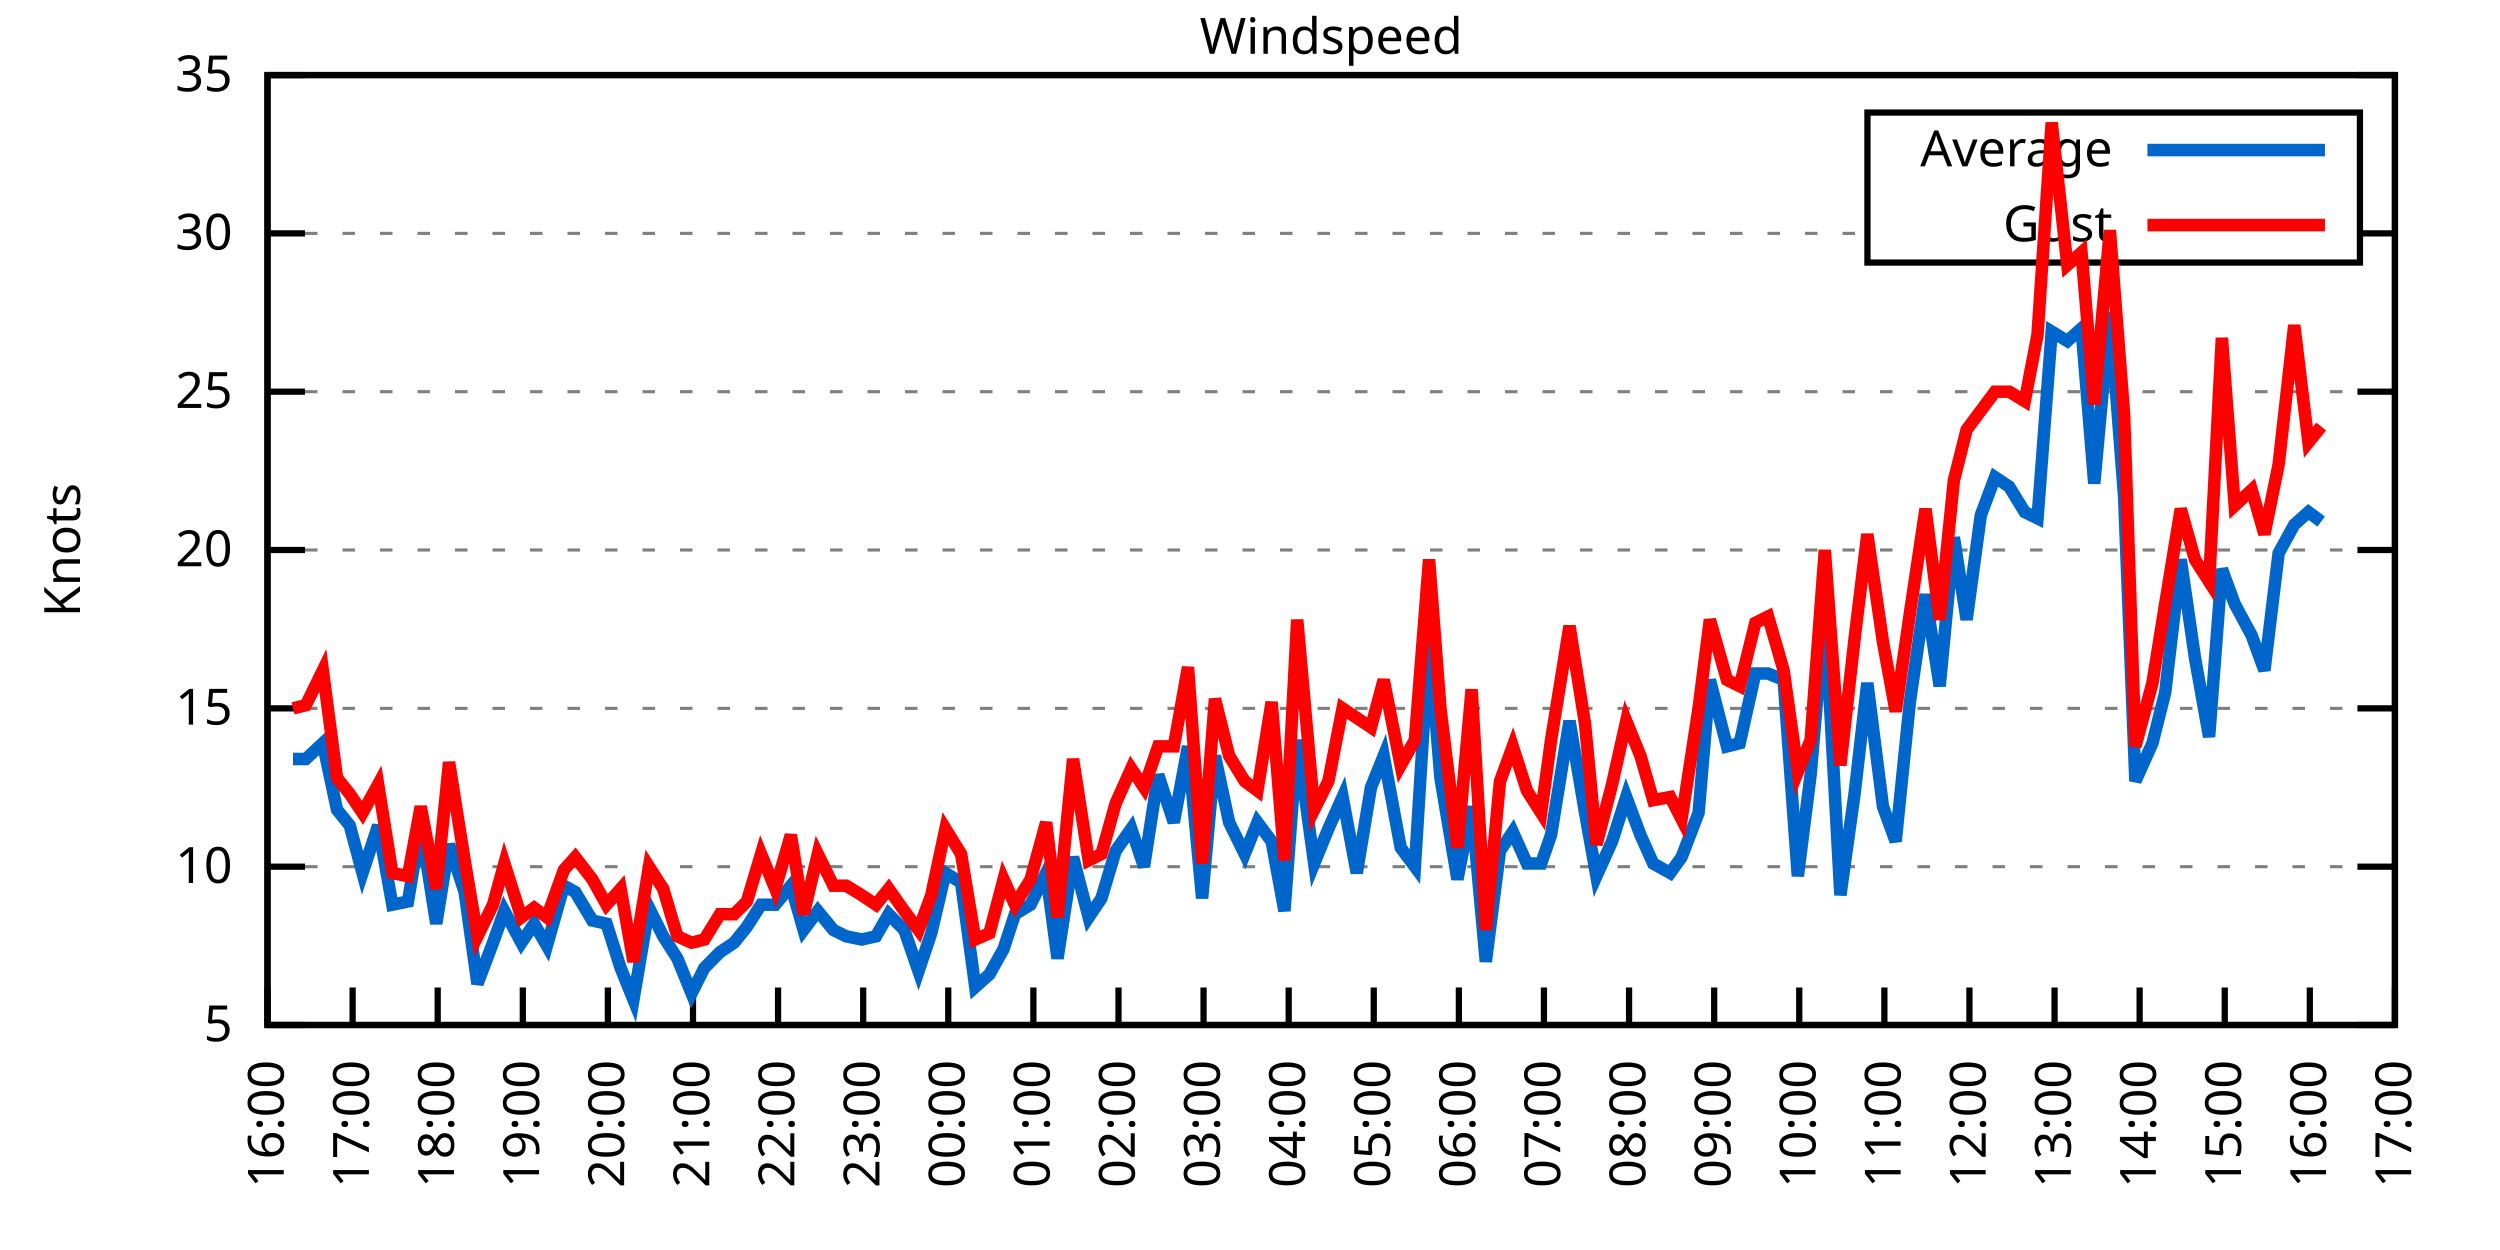
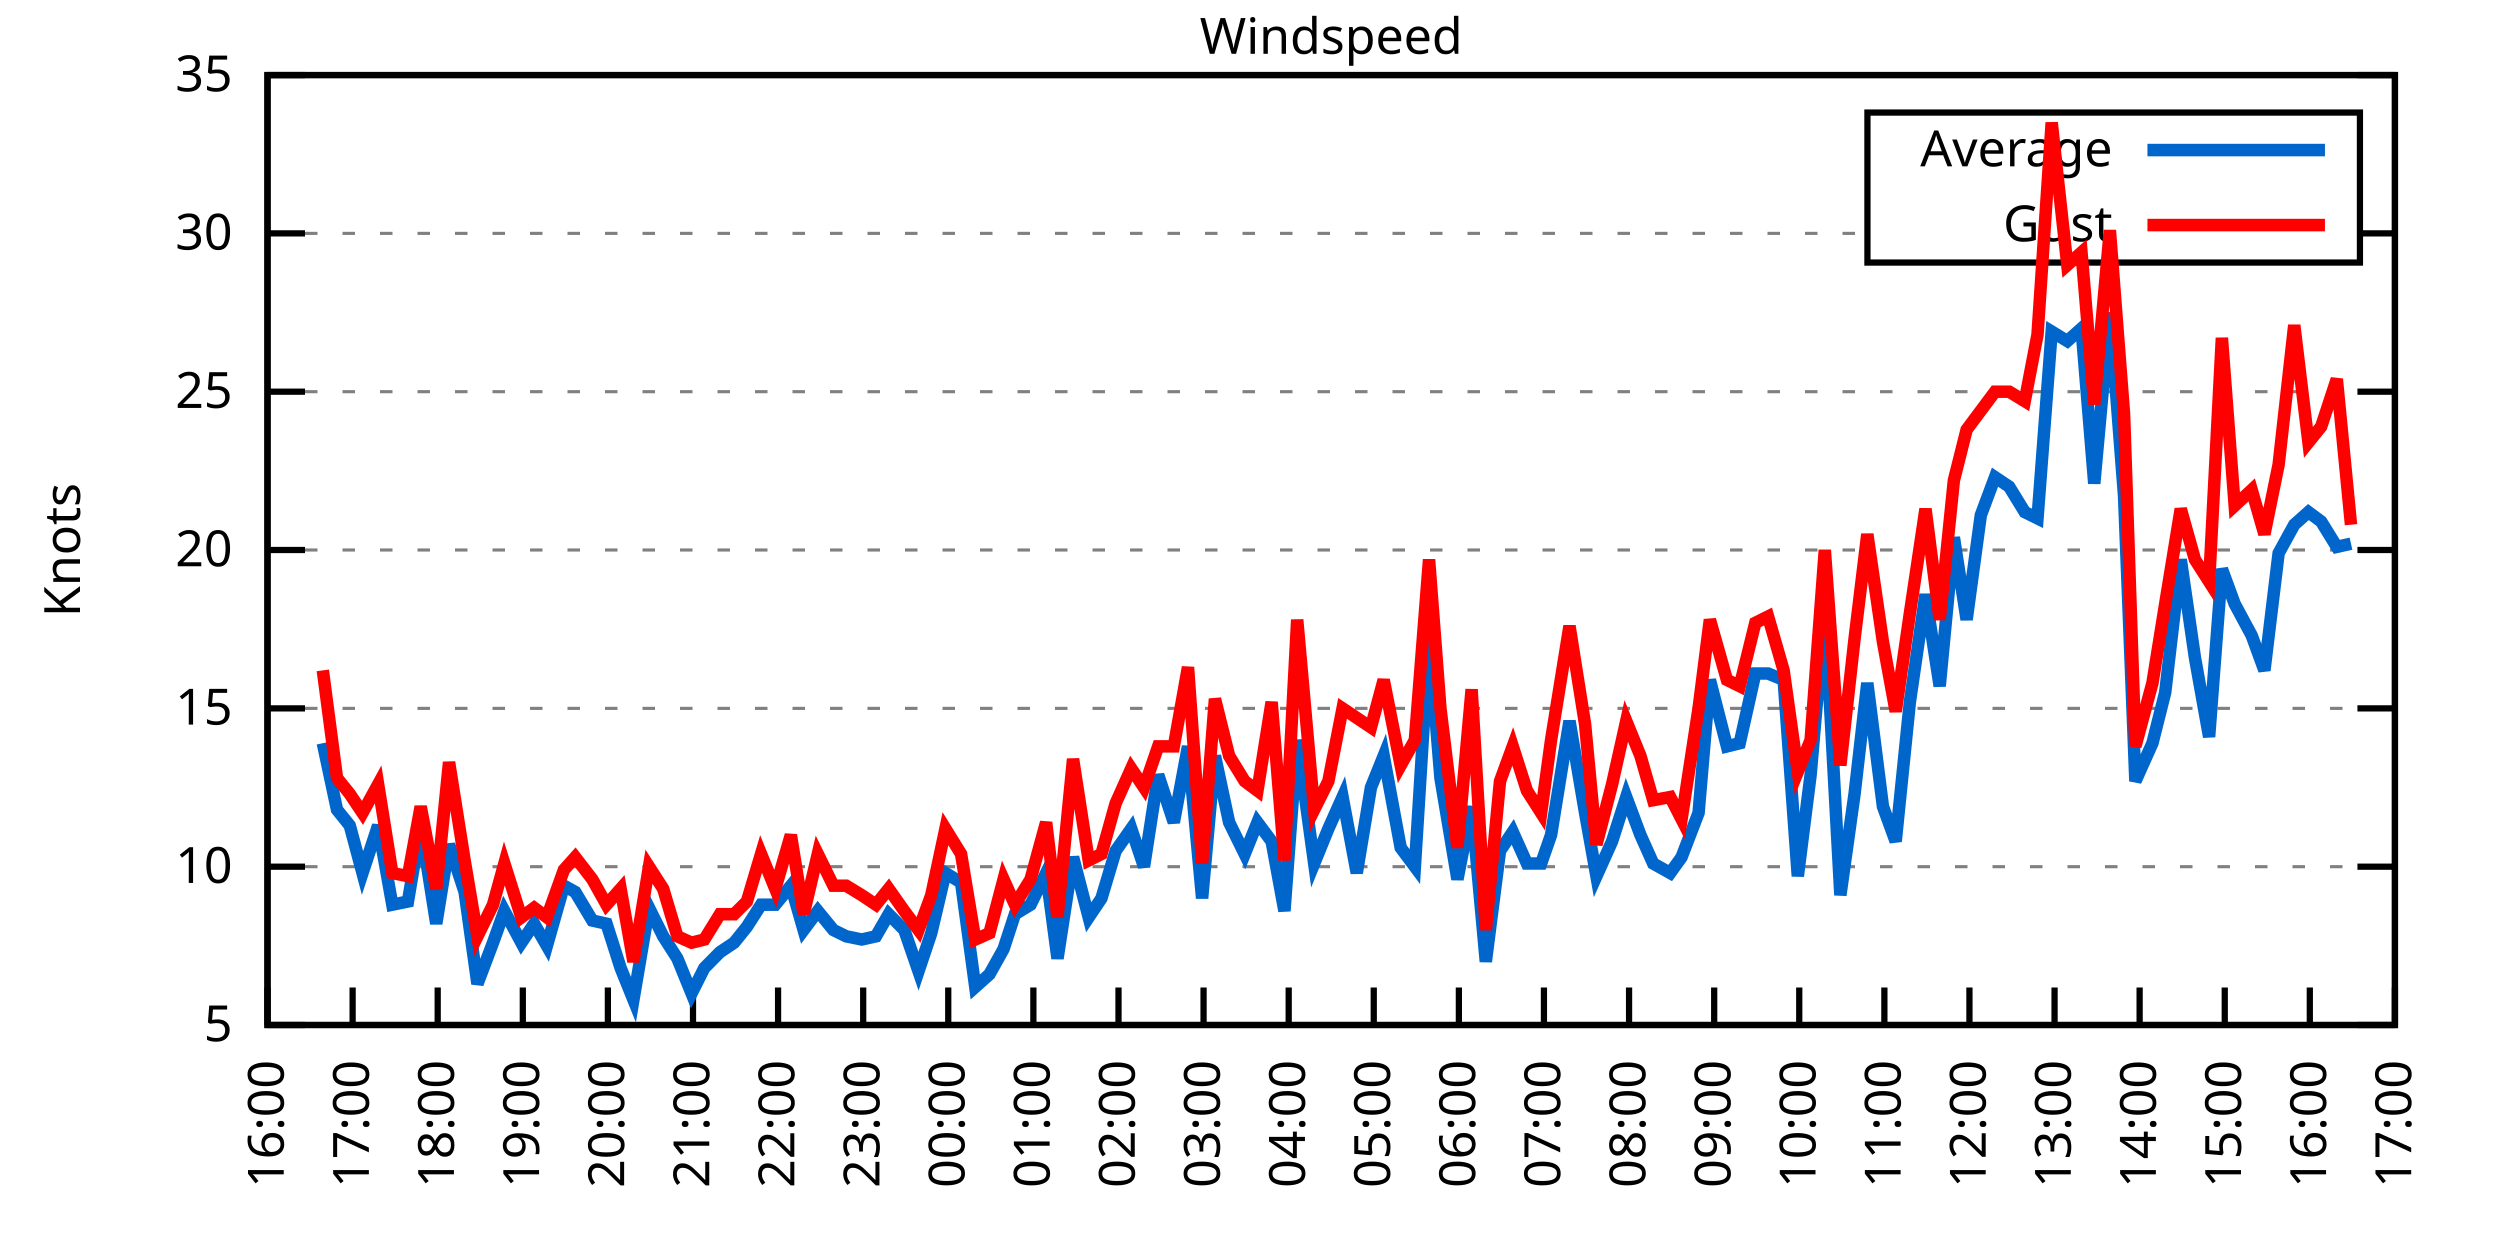
<svg xmlns="http://www.w3.org/2000/svg" xmlns:xlink="http://www.w3.org/1999/xlink" width="400" height="200" viewBox="0 0 400 200">
  <g id="gnuplot_canvas">
    <rect x="0" y="0" width="400" height="200" fill="none" />
    <defs>
      <circle id="gpDot" r="0.5" stroke-width="0.5" stroke="currentColor" />
      <path id="gpPt0" stroke-width="0.333" stroke="currentColor" d="M-1,0 h2 M0,-1 v2" />
      <path id="gpPt1" stroke-width="0.333" stroke="currentColor" d="M-1,-1 L1,1 M1,-1 L-1,1" />
      <path id="gpPt2" stroke-width="0.333" stroke="currentColor" d="M-1,0 L1,0 M0,-1 L0,1 M-1,-1 L1,1 M-1,1 L1,-1" />
      <rect id="gpPt3" stroke-width="0.333" stroke="currentColor" x="-1" y="-1" width="2" height="2" />
      <rect id="gpPt4" stroke-width="0.333" stroke="currentColor" fill="currentColor" x="-1" y="-1" width="2" height="2" />
      <circle id="gpPt5" stroke-width="0.333" stroke="currentColor" cx="0" cy="0" r="1" />
      <use xlink:href="#gpPt5" id="gpPt6" fill="currentColor" stroke="none" />
      <path id="gpPt7" stroke-width="0.333" stroke="currentColor" d="M0,-1.33 L-1.33,0.67 L1.33,0.67 z" />
      <use xlink:href="#gpPt7" id="gpPt8" fill="currentColor" stroke="none" />
      <use xlink:href="#gpPt7" id="gpPt9" stroke="currentColor" transform="rotate(180)" />
      <use xlink:href="#gpPt9" id="gpPt10" fill="currentColor" stroke="none" />
      <use xlink:href="#gpPt3" id="gpPt11" stroke="currentColor" transform="rotate(45)" />
      <use xlink:href="#gpPt11" id="gpPt12" fill="currentColor" stroke="none" />
      <path id="gpPt13" stroke-width="0.333" stroke="currentColor" d="M0,1.330 L1.265,0.411 L0.782,-1.067 L-0.782,-1.076 L-1.265,0.411 z" />
      <use xlink:href="#gpPt13" id="gpPt14" fill="currentColor" stroke="none" />
      <filter id="textbox" filterUnits="objectBoundingBox" x="0" y="0" height="1" width="1">
        <feFlood flood-color="white" flood-opacity="1" result="bgnd" />
        <feComposite in="SourceGraphic" in2="bgnd" operator="atop" />
      </filter>
      <filter id="greybox" filterUnits="objectBoundingBox" x="0" y="0" height="1" width="1">
        <feFlood flood-color="lightgrey" flood-opacity="1" result="grey" />
        <feComposite in="SourceGraphic" in2="grey" operator="atop" />
      </filter>
    </defs>
    <g fill="none" color="white" stroke="currentColor" stroke-width="1.00" stroke-linecap="butt" stroke-linejoin="miter">
</g>
    <g fill="none" color="black" stroke="currentColor" stroke-width="1.00" stroke-linecap="butt" stroke-linejoin="miter">
      <g stroke="none" shape-rendering="crispEdges">
        <polygon fill="rgb(255, 255, 255)" points="42.80,164.00 383.18,164.00 383.18,12.02 42.80,12.02 " />
      </g>
    </g>
    <g fill="none" color="black" stroke="currentColor" stroke-width="1.00" stroke-linecap="butt" stroke-linejoin="miter">
</g>
    <g fill="none" color="black" stroke="black" stroke-width="0.50" stroke-linecap="butt" stroke-linejoin="miter">
</g>
    <g fill="none" color="gray" stroke="currentColor" stroke-width="0.50" stroke-linecap="butt" stroke-linejoin="miter">
      <path stroke="gray" stroke-dasharray="2,4" class="gridline" d="M42.80,164.00 L383.19,164.00  " />
    </g>
    <g fill="none" color="gray" stroke="gray" stroke-width="1.00" stroke-linecap="butt" stroke-linejoin="miter">
</g>
    <g fill="none" color="black" stroke="currentColor" stroke-width="1.00" stroke-linecap="butt" stroke-linejoin="miter">
      <path stroke="black" d="M42.80,164.00 L48.80,164.00 M383.19,164.00 L377.19,164.00  " />
      <g transform="translate(37.20,166.60)" stroke="none" fill="black" font-family="Sans" font-size="8.00" text-anchor="end">
        <text>
          <tspan font-family="Sans"> 5</tspan>
        </text>
      </g>
    </g>
    <g fill="none" color="black" stroke="currentColor" stroke-width="1.00" stroke-linecap="butt" stroke-linejoin="miter">
</g>
    <g fill="none" color="black" stroke="black" stroke-width="0.50" stroke-linecap="butt" stroke-linejoin="miter">
</g>
    <g fill="none" color="gray" stroke="currentColor" stroke-width="0.50" stroke-linecap="butt" stroke-linejoin="miter">
      <path stroke="gray" stroke-dasharray="2,4" class="gridline" d="M42.80,138.67 L383.19,138.67  " />
    </g>
    <g fill="none" color="gray" stroke="gray" stroke-width="1.00" stroke-linecap="butt" stroke-linejoin="miter">
</g>
    <g fill="none" color="black" stroke="currentColor" stroke-width="1.00" stroke-linecap="butt" stroke-linejoin="miter">
      <path stroke="black" d="M42.80,138.67 L48.80,138.67 M383.19,138.67 L377.19,138.67  " />
      <g transform="translate(37.20,141.27)" stroke="none" fill="black" font-family="Sans" font-size="8.00" text-anchor="end">
        <text>
          <tspan font-family="Sans"> 10</tspan>
        </text>
      </g>
    </g>
    <g fill="none" color="black" stroke="currentColor" stroke-width="1.00" stroke-linecap="butt" stroke-linejoin="miter">
</g>
    <g fill="none" color="black" stroke="black" stroke-width="0.50" stroke-linecap="butt" stroke-linejoin="miter">
</g>
    <g fill="none" color="gray" stroke="currentColor" stroke-width="0.50" stroke-linecap="butt" stroke-linejoin="miter">
      <path stroke="gray" stroke-dasharray="2,4" class="gridline" d="M42.80,113.34 L383.19,113.34  " />
    </g>
    <g fill="none" color="gray" stroke="gray" stroke-width="1.00" stroke-linecap="butt" stroke-linejoin="miter">
</g>
    <g fill="none" color="black" stroke="currentColor" stroke-width="1.00" stroke-linecap="butt" stroke-linejoin="miter">
      <path stroke="black" d="M42.80,113.34 L48.80,113.34 M383.19,113.34 L377.19,113.34  " />
      <g transform="translate(37.20,115.94)" stroke="none" fill="black" font-family="Sans" font-size="8.00" text-anchor="end">
        <text>
          <tspan font-family="Sans"> 15</tspan>
        </text>
      </g>
    </g>
    <g fill="none" color="black" stroke="currentColor" stroke-width="1.00" stroke-linecap="butt" stroke-linejoin="miter">
</g>
    <g fill="none" color="black" stroke="black" stroke-width="0.50" stroke-linecap="butt" stroke-linejoin="miter">
</g>
    <g fill="none" color="gray" stroke="currentColor" stroke-width="0.50" stroke-linecap="butt" stroke-linejoin="miter">
      <path stroke="gray" stroke-dasharray="2,4" class="gridline" d="M42.80,88.00 L383.19,88.00  " />
    </g>
    <g fill="none" color="gray" stroke="gray" stroke-width="1.00" stroke-linecap="butt" stroke-linejoin="miter">
</g>
    <g fill="none" color="black" stroke="currentColor" stroke-width="1.00" stroke-linecap="butt" stroke-linejoin="miter">
      <path stroke="black" d="M42.80,88.00 L48.80,88.00 M383.19,88.00 L377.19,88.00  " />
      <g transform="translate(37.20,90.60)" stroke="none" fill="black" font-family="Sans" font-size="8.00" text-anchor="end">
        <text>
          <tspan font-family="Sans"> 20</tspan>
        </text>
      </g>
    </g>
    <g fill="none" color="black" stroke="currentColor" stroke-width="1.00" stroke-linecap="butt" stroke-linejoin="miter">
</g>
    <g fill="none" color="black" stroke="black" stroke-width="0.50" stroke-linecap="butt" stroke-linejoin="miter">
</g>
    <g fill="none" color="gray" stroke="currentColor" stroke-width="0.50" stroke-linecap="butt" stroke-linejoin="miter">
      <path stroke="gray" stroke-dasharray="2,4" class="gridline" d="M42.80,62.67 L383.19,62.67  " />
    </g>
    <g fill="none" color="gray" stroke="gray" stroke-width="1.00" stroke-linecap="butt" stroke-linejoin="miter">
</g>
    <g fill="none" color="black" stroke="currentColor" stroke-width="1.00" stroke-linecap="butt" stroke-linejoin="miter">
      <path stroke="black" d="M42.80,62.67 L48.80,62.67 M383.19,62.67 L377.19,62.67  " />
      <g transform="translate(37.20,65.27)" stroke="none" fill="black" font-family="Sans" font-size="8.00" text-anchor="end">
        <text>
          <tspan font-family="Sans"> 25</tspan>
        </text>
      </g>
    </g>
    <g fill="none" color="black" stroke="currentColor" stroke-width="1.00" stroke-linecap="butt" stroke-linejoin="miter">
</g>
    <g fill="none" color="black" stroke="black" stroke-width="0.50" stroke-linecap="butt" stroke-linejoin="miter">
</g>
    <g fill="none" color="gray" stroke="currentColor" stroke-width="0.50" stroke-linecap="butt" stroke-linejoin="miter">
      <path stroke="gray" stroke-dasharray="2,4" class="gridline" d="M42.80,37.34 L298.79,37.34 M377.59,37.34 L383.19,37.34  " />
    </g>
    <g fill="none" color="gray" stroke="gray" stroke-width="1.00" stroke-linecap="butt" stroke-linejoin="miter">
</g>
    <g fill="none" color="black" stroke="currentColor" stroke-width="1.00" stroke-linecap="butt" stroke-linejoin="miter">
      <path stroke="black" d="M42.80,37.34 L48.80,37.34 M383.19,37.34 L377.19,37.34  " />
      <g transform="translate(37.20,39.94)" stroke="none" fill="black" font-family="Sans" font-size="8.00" text-anchor="end">
        <text>
          <tspan font-family="Sans"> 30</tspan>
        </text>
      </g>
    </g>
    <g fill="none" color="black" stroke="currentColor" stroke-width="1.00" stroke-linecap="butt" stroke-linejoin="miter">
</g>
    <g fill="none" color="black" stroke="black" stroke-width="0.50" stroke-linecap="butt" stroke-linejoin="miter">
</g>
    <g fill="none" color="gray" stroke="currentColor" stroke-width="0.50" stroke-linecap="butt" stroke-linejoin="miter">
      <path stroke="gray" stroke-dasharray="2,4" class="gridline" d="M42.80,12.01 L383.19,12.01  " />
    </g>
    <g fill="none" color="gray" stroke="gray" stroke-width="1.00" stroke-linecap="butt" stroke-linejoin="miter">
</g>
    <g fill="none" color="black" stroke="currentColor" stroke-width="1.00" stroke-linecap="butt" stroke-linejoin="miter">
      <path stroke="black" d="M42.80,12.01 L48.80,12.01 M383.19,12.01 L377.19,12.01  " />
      <g transform="translate(37.20,14.61)" stroke="none" fill="black" font-family="Sans" font-size="8.00" text-anchor="end">
        <text>
          <tspan font-family="Sans"> 35</tspan>
        </text>
      </g>
    </g>
    <g fill="none" color="black" stroke="currentColor" stroke-width="1.00" stroke-linecap="butt" stroke-linejoin="miter">
      <path stroke="black" d="M42.80,164.00 L42.80,158.00  " />
      <g transform="translate(45.40,169.60) rotate(270.00)" stroke="none" fill="black" font-family="Sans" font-size="8.00" text-anchor="end">
        <text>
          <tspan font-family="Sans">16:00</tspan>
        </text>
      </g>
    </g>
    <g fill="none" color="black" stroke="currentColor" stroke-width="1.00" stroke-linecap="butt" stroke-linejoin="miter">
      <path stroke="black" d="M56.42,164.00 L56.42,158.00  " />
      <g transform="translate(59.02,169.60) rotate(270.00)" stroke="none" fill="black" font-family="Sans" font-size="8.00" text-anchor="end">
        <text>
          <tspan font-family="Sans">17:00</tspan>
        </text>
      </g>
    </g>
    <g fill="none" color="black" stroke="currentColor" stroke-width="1.00" stroke-linecap="butt" stroke-linejoin="miter">
      <path stroke="black" d="M70.03,164.00 L70.03,158.00  " />
      <g transform="translate(72.63,169.60) rotate(270.00)" stroke="none" fill="black" font-family="Sans" font-size="8.00" text-anchor="end">
        <text>
          <tspan font-family="Sans">18:00</tspan>
        </text>
      </g>
    </g>
    <g fill="none" color="black" stroke="currentColor" stroke-width="1.00" stroke-linecap="butt" stroke-linejoin="miter">
      <path stroke="black" d="M83.65,164.00 L83.65,158.00  " />
      <g transform="translate(86.25,169.60) rotate(270.00)" stroke="none" fill="black" font-family="Sans" font-size="8.00" text-anchor="end">
        <text>
          <tspan font-family="Sans">19:00</tspan>
        </text>
      </g>
    </g>
    <g fill="none" color="black" stroke="currentColor" stroke-width="1.00" stroke-linecap="butt" stroke-linejoin="miter">
      <path stroke="black" d="M97.26,164.00 L97.26,158.00  " />
      <g transform="translate(99.86,169.60) rotate(270.00)" stroke="none" fill="black" font-family="Sans" font-size="8.00" text-anchor="end">
        <text>
          <tspan font-family="Sans">20:00</tspan>
        </text>
      </g>
    </g>
    <g fill="none" color="black" stroke="currentColor" stroke-width="1.00" stroke-linecap="butt" stroke-linejoin="miter">
      <path stroke="black" d="M110.88,164.00 L110.88,158.00  " />
      <g transform="translate(113.48,169.60) rotate(270.00)" stroke="none" fill="black" font-family="Sans" font-size="8.00" text-anchor="end">
        <text>
          <tspan font-family="Sans">21:00</tspan>
        </text>
      </g>
    </g>
    <g fill="none" color="black" stroke="currentColor" stroke-width="1.00" stroke-linecap="butt" stroke-linejoin="miter">
      <path stroke="black" d="M124.49,164.00 L124.49,158.00  " />
      <g transform="translate(127.09,169.60) rotate(270.00)" stroke="none" fill="black" font-family="Sans" font-size="8.00" text-anchor="end">
        <text>
          <tspan font-family="Sans">22:00</tspan>
        </text>
      </g>
    </g>
    <g fill="none" color="black" stroke="currentColor" stroke-width="1.00" stroke-linecap="butt" stroke-linejoin="miter">
      <path stroke="black" d="M138.11,164.00 L138.11,158.00  " />
      <g transform="translate(140.71,169.60) rotate(270.00)" stroke="none" fill="black" font-family="Sans" font-size="8.00" text-anchor="end">
        <text>
          <tspan font-family="Sans">23:00</tspan>
        </text>
      </g>
    </g>
    <g fill="none" color="black" stroke="currentColor" stroke-width="1.00" stroke-linecap="butt" stroke-linejoin="miter">
      <path stroke="black" d="M151.72,164.00 L151.72,158.00  " />
      <g transform="translate(154.32,169.60) rotate(270.00)" stroke="none" fill="black" font-family="Sans" font-size="8.00" text-anchor="end">
        <text>
          <tspan font-family="Sans">00:00</tspan>
        </text>
      </g>
    </g>
    <g fill="none" color="black" stroke="currentColor" stroke-width="1.00" stroke-linecap="butt" stroke-linejoin="miter">
      <path stroke="black" d="M165.34,164.00 L165.34,158.00  " />
      <g transform="translate(167.94,169.60) rotate(270.00)" stroke="none" fill="black" font-family="Sans" font-size="8.00" text-anchor="end">
        <text>
          <tspan font-family="Sans">01:00</tspan>
        </text>
      </g>
    </g>
    <g fill="none" color="black" stroke="currentColor" stroke-width="1.00" stroke-linecap="butt" stroke-linejoin="miter">
      <path stroke="black" d="M178.96,164.00 L178.96,158.00  " />
      <g transform="translate(181.56,169.60) rotate(270.00)" stroke="none" fill="black" font-family="Sans" font-size="8.00" text-anchor="end">
        <text>
          <tspan font-family="Sans">02:00</tspan>
        </text>
      </g>
    </g>
    <g fill="none" color="black" stroke="currentColor" stroke-width="1.00" stroke-linecap="butt" stroke-linejoin="miter">
      <path stroke="black" d="M192.57,164.00 L192.57,158.00  " />
      <g transform="translate(195.17,169.60) rotate(270.00)" stroke="none" fill="black" font-family="Sans" font-size="8.00" text-anchor="end">
        <text>
          <tspan font-family="Sans">03:00</tspan>
        </text>
      </g>
    </g>
    <g fill="none" color="black" stroke="currentColor" stroke-width="1.00" stroke-linecap="butt" stroke-linejoin="miter">
      <path stroke="black" d="M206.19,164.00 L206.19,158.00  " />
      <g transform="translate(208.79,169.60) rotate(270.00)" stroke="none" fill="black" font-family="Sans" font-size="8.00" text-anchor="end">
        <text>
          <tspan font-family="Sans">04:00</tspan>
        </text>
      </g>
    </g>
    <g fill="none" color="black" stroke="currentColor" stroke-width="1.00" stroke-linecap="butt" stroke-linejoin="miter">
      <path stroke="black" d="M219.80,164.00 L219.80,158.00  " />
      <g transform="translate(222.40,169.60) rotate(270.00)" stroke="none" fill="black" font-family="Sans" font-size="8.00" text-anchor="end">
        <text>
          <tspan font-family="Sans">05:00</tspan>
        </text>
      </g>
    </g>
    <g fill="none" color="black" stroke="currentColor" stroke-width="1.00" stroke-linecap="butt" stroke-linejoin="miter">
      <path stroke="black" d="M233.42,164.00 L233.42,158.00  " />
      <g transform="translate(236.02,169.60) rotate(270.00)" stroke="none" fill="black" font-family="Sans" font-size="8.00" text-anchor="end">
        <text>
          <tspan font-family="Sans">06:00</tspan>
        </text>
      </g>
    </g>
    <g fill="none" color="black" stroke="currentColor" stroke-width="1.00" stroke-linecap="butt" stroke-linejoin="miter">
      <path stroke="black" d="M247.03,164.00 L247.03,158.00  " />
      <g transform="translate(249.63,169.60) rotate(270.00)" stroke="none" fill="black" font-family="Sans" font-size="8.00" text-anchor="end">
        <text>
          <tspan font-family="Sans">07:00</tspan>
        </text>
      </g>
    </g>
    <g fill="none" color="black" stroke="currentColor" stroke-width="1.00" stroke-linecap="butt" stroke-linejoin="miter">
      <path stroke="black" d="M260.65,164.00 L260.65,158.00  " />
      <g transform="translate(263.25,169.60) rotate(270.00)" stroke="none" fill="black" font-family="Sans" font-size="8.00" text-anchor="end">
        <text>
          <tspan font-family="Sans">08:00</tspan>
        </text>
      </g>
    </g>
    <g fill="none" color="black" stroke="currentColor" stroke-width="1.00" stroke-linecap="butt" stroke-linejoin="miter">
      <path stroke="black" d="M274.27,164.00 L274.27,158.00  " />
      <g transform="translate(276.87,169.60) rotate(270.00)" stroke="none" fill="black" font-family="Sans" font-size="8.00" text-anchor="end">
        <text>
          <tspan font-family="Sans">09:00</tspan>
        </text>
      </g>
    </g>
    <g fill="none" color="black" stroke="currentColor" stroke-width="1.00" stroke-linecap="butt" stroke-linejoin="miter">
      <path stroke="black" d="M287.88,164.00 L287.88,158.00  " />
      <g transform="translate(290.48,169.60) rotate(270.00)" stroke="none" fill="black" font-family="Sans" font-size="8.00" text-anchor="end">
        <text>
          <tspan font-family="Sans">10:00</tspan>
        </text>
      </g>
    </g>
    <g fill="none" color="black" stroke="currentColor" stroke-width="1.00" stroke-linecap="butt" stroke-linejoin="miter">
      <path stroke="black" d="M301.50,164.00 L301.50,158.00  " />
      <g transform="translate(304.10,169.60) rotate(270.00)" stroke="none" fill="black" font-family="Sans" font-size="8.00" text-anchor="end">
        <text>
          <tspan font-family="Sans">11:00</tspan>
        </text>
      </g>
    </g>
    <g fill="none" color="black" stroke="currentColor" stroke-width="1.00" stroke-linecap="butt" stroke-linejoin="miter">
      <path stroke="black" d="M315.11,164.00 L315.11,158.00  " />
      <g transform="translate(317.71,169.60) rotate(270.00)" stroke="none" fill="black" font-family="Sans" font-size="8.00" text-anchor="end">
        <text>
          <tspan font-family="Sans">12:00</tspan>
        </text>
      </g>
    </g>
    <g fill="none" color="black" stroke="currentColor" stroke-width="1.00" stroke-linecap="butt" stroke-linejoin="miter">
      <path stroke="black" d="M328.73,164.00 L328.73,158.00  " />
      <g transform="translate(331.33,169.60) rotate(270.00)" stroke="none" fill="black" font-family="Sans" font-size="8.00" text-anchor="end">
        <text>
          <tspan font-family="Sans">13:00</tspan>
        </text>
      </g>
    </g>
    <g fill="none" color="black" stroke="currentColor" stroke-width="1.00" stroke-linecap="butt" stroke-linejoin="miter">
      <path stroke="black" d="M342.34,164.00 L342.34,158.00  " />
      <g transform="translate(344.94,169.60) rotate(270.00)" stroke="none" fill="black" font-family="Sans" font-size="8.00" text-anchor="end">
        <text>
          <tspan font-family="Sans">14:00</tspan>
        </text>
      </g>
    </g>
    <g fill="none" color="black" stroke="currentColor" stroke-width="1.00" stroke-linecap="butt" stroke-linejoin="miter">
      <path stroke="black" d="M355.96,164.00 L355.96,158.00  " />
      <g transform="translate(358.56,169.60) rotate(270.00)" stroke="none" fill="black" font-family="Sans" font-size="8.00" text-anchor="end">
        <text>
          <tspan font-family="Sans">15:00</tspan>
        </text>
      </g>
    </g>
    <g fill="none" color="black" stroke="currentColor" stroke-width="1.00" stroke-linecap="butt" stroke-linejoin="miter">
      <path stroke="black" d="M369.57,164.00 L369.57,158.00  " />
      <g transform="translate(372.17,169.60) rotate(270.00)" stroke="none" fill="black" font-family="Sans" font-size="8.00" text-anchor="end">
        <text>
          <tspan font-family="Sans">16:00</tspan>
        </text>
      </g>
    </g>
    <g fill="none" color="black" stroke="currentColor" stroke-width="1.00" stroke-linecap="butt" stroke-linejoin="miter">
      <path stroke="black" d="M383.19,164.00 L383.19,158.00  " />
      <g transform="translate(385.79,169.60) rotate(270.00)" stroke="none" fill="black" font-family="Sans" font-size="8.00" text-anchor="end">
        <text>
          <tspan font-family="Sans">17:00</tspan>
        </text>
      </g>
    </g>
    <g fill="none" color="black" stroke="currentColor" stroke-width="1.00" stroke-linecap="butt" stroke-linejoin="miter">
</g>
    <g fill="none" color="black" stroke="currentColor" stroke-width="1.00" stroke-linecap="butt" stroke-linejoin="miter">
      <path stroke="black" d="M42.80,12.01 L42.80,164.00 L383.19,164.00 L383.19,12.01 L42.80,12.01 Z  " />
    </g>
    <g fill="none" color="black" stroke="currentColor" stroke-width="1.00" stroke-linecap="butt" stroke-linejoin="miter">
</g>
    <g fill="none" color="black" stroke="currentColor" stroke-width="1.00" stroke-linecap="butt" stroke-linejoin="miter">
      <path stroke="black" d="M298.79,42.01 L298.79,18.01 L377.59,18.01 L377.59,42.01 L298.79,42.01 Z  " />
    </g>
    <g id="Windspeed_plot_1">
      <g fill="none" color="white" stroke="black" stroke-width="2.00" stroke-linecap="butt" stroke-linejoin="miter">
</g>
      <g fill="none" color="black" stroke="currentColor" stroke-width="2.00" stroke-linecap="butt" stroke-linejoin="miter">
        <g transform="translate(337.99,26.61)" stroke="none" fill="black" font-family="Sans" font-size="8.00" text-anchor="end">
          <text>
            <tspan font-family="Sans">Average</tspan>
          </text>
        </g>
      </g>
      <g fill="none" color="black" stroke="currentColor" stroke-width="2.00" stroke-linecap="butt" stroke-linejoin="miter">
-         <path stroke="rgb(  0, 102, 204)" d="M343.59,24.01 L371.99,24.01 M46.88,121.44 L48.93,121.44 L51.65,118.91 L53.92,129.55 L55.96,132.08 L58.00,139.68   L60.50,132.08 L62.77,144.75 L65.27,144.24 L67.31,132.08 L69.80,147.79 L71.85,135.12 L74.34,142.72 L76.39,157.41   L78.88,150.83 L80.70,145.76 L83.42,150.83 L85.46,147.79 L87.50,151.33 L90.23,141.71 L92.04,142.72 L94.77,147.28   L97.04,147.79 L99.30,154.88 L101.35,159.95 L103.84,145.25 L106.11,149.81 L108.38,153.36 L110.65,158.93 L112.69,154.88   L115.19,152.35 L117.46,150.83 L119.50,148.29 L121.77,144.75 L124.04,144.75 L126.54,141.71 L128.58,148.80 L130.85,145.76   L133.34,148.80 L135.39,149.81 L137.88,150.32 L140.15,149.81 L142.19,146.27 L144.69,148.80 L146.96,155.39 L149.00,149.31   L151.27,139.68 L153.77,141.20 L156.04,157.92 L158.31,155.89 L160.57,151.84 L162.39,146.27 L164.89,144.75 L167.38,139.68   L169.20,153.36 L171.69,137.15 L174.19,146.77 L176.23,143.73 L178.50,136.14 L181.00,132.59 L183.04,138.67 L185.31,123.98   L187.81,131.58 L190.08,119.42 L192.34,143.73 L194.39,120.94 L196.66,131.58 L199.15,136.64 L201.19,131.58 L203.46,134.62   L205.51,145.76 L207.55,118.40 L210.27,138.16 L212.54,132.59 L214.81,127.52 L217.08,139.68 L219.35,126.00 L221.39,120.94   L224.11,135.63 L226.38,138.67 L228.65,102.19 L230.47,124.48 L233.19,140.69 L235.46,129.04 L237.73,153.87 L240.00,136.14   L242.04,133.10 L244.31,138.16 L246.58,138.16 L248.17,133.60 L251.12,115.36 L253.61,130.06 L255.43,140.19 L257.93,134.62   L260.20,127.52 L262.47,133.60 L264.51,138.16 L267.23,139.68 L269.05,137.15 L271.77,130.06 L273.58,108.78 L276.31,119.42   L278.35,118.91 L280.85,107.76 L282.89,107.76 L285.38,108.78 L287.65,140.19 L289.70,123.98 L291.97,97.63 L294.46,143.23   L296.73,127.02 L298.77,109.28 L301.27,129.04 L303.31,134.62 L305.58,112.32 L308.08,95.10 L310.35,109.79 L312.62,85.98   L314.66,99.15 L316.93,82.43 L319.20,76.35 L321.47,77.87 L323.96,81.93 L326.00,82.94 L328.27,53.05 L330.77,54.57   L333.04,52.54 L335.08,77.37 L337.58,50.01 L339.85,79.39 L341.66,124.99 L344.39,118.91 L346.43,110.80 L348.92,89.52   L351.19,105.23 L353.46,117.90 L355.50,91.04 L357.55,96.62 L360.27,101.68 L362.31,107.26 L364.58,88.51 L367.08,83.95   L369.35,81.93 L371.39,83.45  " />
+         <path stroke="rgb(  0, 102, 204)" d="M343.59,24.01 L371.99,24.01 M51.65,118.91 L53.92,129.55 L55.96,132.08 L58.00,139.68 L60.50,132.08 L62.77,144.75   L65.27,144.24 L67.31,132.08 L69.80,147.79 L71.85,135.12 L74.34,142.72 L76.39,157.41 L78.88,150.83 L80.70,145.76   L83.42,150.83 L85.46,147.79 L87.50,151.33 L90.23,141.71 L92.04,142.72 L94.77,147.28 L97.04,147.79 L99.30,154.88   L101.35,159.95 L103.84,145.25 L106.11,149.81 L108.38,153.36 L110.65,158.93 L112.69,154.88 L115.19,152.35 L117.46,150.83   L119.50,148.29 L121.77,144.75 L124.04,144.75 L126.54,141.71 L128.58,148.80 L130.85,145.76 L133.34,148.80 L135.39,149.81   L137.88,150.32 L140.15,149.81 L142.19,146.27 L144.69,148.80 L146.96,155.39 L149.00,149.31 L151.27,139.68 L153.77,141.20   L156.04,157.92 L158.31,155.89 L160.57,151.84 L162.39,146.27 L164.89,144.75 L167.38,139.68 L169.20,153.36 L171.69,137.15   L174.19,146.77 L176.23,143.73 L178.50,136.14 L181.00,132.59 L183.04,138.67 L185.31,123.98 L187.81,131.58 L190.08,119.42   L192.34,143.73 L194.39,120.94 L196.66,131.58 L199.15,136.64 L201.19,131.58 L203.46,134.62 L205.51,145.76 L207.55,118.40   L210.27,138.16 L212.54,132.59 L214.81,127.52 L217.08,139.68 L219.35,126.00 L221.39,120.94 L224.11,135.63 L226.38,138.67   L228.65,102.19 L230.47,124.48 L233.19,140.69 L235.46,129.04 L237.73,153.87 L240.00,136.14 L242.04,133.10 L244.31,138.16   L246.58,138.16 L248.17,133.60 L251.12,115.36 L253.61,130.06 L255.43,140.19 L257.93,134.62 L260.20,127.52 L262.47,133.60   L264.51,138.16 L267.23,139.68 L269.05,137.15 L271.77,130.06 L273.58,108.78 L276.31,119.42 L278.35,118.91 L280.85,107.76   L282.89,107.76 L285.38,108.78 L287.65,140.19 L289.70,123.98 L291.97,97.63 L294.46,143.23 L296.73,127.02 L298.77,109.28   L301.27,129.04 L303.31,134.62 L305.58,112.32 L308.08,95.10 L310.35,109.79 L312.62,85.98 L314.66,99.15 L316.93,82.43   L319.20,76.35 L321.47,77.87 L323.96,81.93 L326.00,82.94 L328.27,53.05 L330.77,54.57 L333.04,52.54 L335.08,77.37   L337.58,50.01 L339.85,79.39 L341.66,124.99 L344.39,118.91 L346.43,110.80 L348.92,89.52 L351.19,105.23 L353.46,117.90   L355.50,91.04 L357.55,96.62 L360.27,101.68 L362.31,107.26 L364.58,88.51 L367.08,83.95 L369.35,81.93 L371.39,83.45   L373.89,87.50 L376.16,86.99  " />
      </g>
    </g>
    <g id="Windspeed_plot_2">
      <g fill="none" color="black" stroke="currentColor" stroke-width="2.00" stroke-linecap="butt" stroke-linejoin="miter">
        <g transform="translate(337.99,38.61)" stroke="none" fill="black" font-family="Sans" font-size="8.00" text-anchor="end">
          <text>
            <tspan font-family="Sans">Gust</tspan>
          </text>
        </g>
      </g>
      <g fill="none" color="black" stroke="currentColor" stroke-width="2.00" stroke-linecap="butt" stroke-linejoin="miter">
-         <path stroke="rgb(255,   0,   0)" d="M343.59,36.01 L371.99,36.01 M46.88,113.34 L48.93,112.83 L51.65,107.26 L53.92,124.48 L55.96,127.02 L58.00,130.06   L60.50,125.50 L62.77,139.68 L65.27,140.19 L67.31,129.04 L69.80,142.21 L71.85,121.95 L74.34,137.66 L76.39,149.81   L78.88,144.75 L80.70,138.16 L83.42,146.77 L85.46,145.25 L87.50,146.77 L90.23,139.17 L92.04,137.15 L94.77,140.69   L97.04,144.75 L99.30,142.21 L101.35,153.87 L103.84,138.67 L106.11,142.21 L108.38,149.81 L110.65,150.83 L112.69,150.32   L115.19,146.27 L117.46,146.27 L119.50,144.24 L121.77,136.64 L124.04,142.21 L126.54,133.60 L128.58,146.27 L130.85,136.64   L133.34,141.71 L135.39,141.71 L137.88,143.23 L140.15,144.75 L142.19,142.21 L144.69,145.76 L146.96,148.80 L149.00,143.23   L151.27,132.59 L153.77,136.64 L156.04,150.32 L158.31,149.31 L160.57,140.69 L162.39,144.75 L164.89,140.69 L167.38,131.58   L169.20,146.77 L171.69,121.44 L174.19,137.66 L176.23,136.64 L178.50,128.54 L181.00,122.96 L183.04,126.00 L185.31,119.42   L187.81,119.42 L190.08,106.75 L192.34,138.16 L194.39,111.82 L196.66,120.94 L199.15,124.99 L201.19,126.51 L203.46,112.32   L205.51,137.66 L207.55,99.15 L210.27,129.55 L212.54,124.99 L214.81,113.34 L217.08,114.86 L219.35,116.38 L221.39,108.78   L224.11,122.46 L226.38,118.40 L228.65,89.52 L230.47,113.34 L233.19,135.63 L235.46,110.30 L237.73,148.80 L240.00,124.99   L242.04,119.42 L244.31,126.51 L246.58,130.06 L248.17,118.40 L251.12,100.16 L253.61,115.87 L255.43,135.12 L257.93,125.50   L260.20,115.36 L262.47,120.94 L264.51,128.03 L267.23,127.52 L269.05,131.07 L271.77,113.34 L273.58,99.15 L276.31,108.78   L278.35,109.79 L280.85,99.66 L282.89,98.64 L285.38,107.26 L287.65,123.47 L289.70,118.40 L291.97,88.00 L294.46,122.46   L296.73,102.19 L298.77,85.47 L301.27,102.70 L303.31,113.84 L305.58,98.14 L308.08,81.42 L310.35,99.15 L312.62,76.86   L314.66,68.75 L316.93,65.71 L319.20,62.67 L321.47,62.67 L323.96,64.19 L326.00,53.55 L328.27,19.61 L330.77,42.41   L333.04,40.38 L335.08,64.70 L337.58,36.84 L339.85,66.22 L341.66,119.42 L344.39,109.28 L346.43,96.62 L348.92,81.42   L351.19,89.52 L353.46,93.07 L355.50,54.06 L357.55,80.91 L360.27,78.38 L362.31,85.47 L364.58,74.33 L367.08,52.03   L369.35,70.78 L371.39,68.25  " />
+         <path stroke="rgb(255,   0,   0)" d="M343.59,36.01 L371.99,36.01 M51.65,107.26 L53.92,124.48 L55.96,127.02 L58.00,130.06 L60.50,125.50 L62.77,139.68   L65.27,140.19 L67.31,129.04 L69.80,142.21 L71.85,121.95 L74.34,137.66 L76.39,149.81 L78.88,144.75 L80.70,138.16   L83.42,146.77 L85.46,145.25 L87.50,146.77 L90.23,139.17 L92.04,137.15 L94.77,140.69 L97.04,144.75 L99.30,142.21   L101.35,153.87 L103.84,138.67 L106.11,142.21 L108.38,149.81 L110.65,150.83 L112.69,150.32 L115.19,146.27 L117.46,146.27   L119.50,144.24 L121.77,136.64 L124.04,142.21 L126.54,133.60 L128.58,146.27 L130.85,136.64 L133.34,141.71 L135.39,141.71   L137.88,143.23 L140.15,144.75 L142.19,142.21 L144.69,145.76 L146.96,148.80 L149.00,143.23 L151.27,132.59 L153.77,136.64   L156.04,150.32 L158.31,149.31 L160.57,140.69 L162.39,144.75 L164.89,140.69 L167.38,131.58 L169.20,146.77 L171.69,121.44   L174.19,137.66 L176.23,136.64 L178.50,128.54 L181.00,122.96 L183.04,126.00 L185.31,119.42 L187.81,119.42 L190.08,106.75   L192.34,138.16 L194.39,111.82 L196.66,120.94 L199.15,124.99 L201.19,126.51 L203.46,112.32 L205.51,137.66 L207.55,99.15   L210.27,129.55 L212.54,124.99 L214.81,113.34 L217.08,114.86 L219.35,116.38 L221.39,108.78 L224.11,122.46 L226.38,118.40   L228.65,89.52 L230.47,113.34 L233.19,135.63 L235.46,110.30 L237.73,148.80 L240.00,124.99 L242.04,119.42 L244.31,126.51   L246.58,130.06 L248.17,118.40 L251.12,100.16 L253.61,115.87 L255.43,135.12 L257.93,125.50 L260.20,115.36 L262.47,120.94   L264.51,128.03 L267.23,127.52 L269.05,131.07 L271.77,113.34 L273.58,99.15 L276.31,108.78 L278.35,109.79 L280.85,99.66   L282.89,98.64 L285.38,107.26 L287.65,123.47 L289.70,118.40 L291.97,88.00 L294.46,122.46 L296.73,102.19 L298.77,85.47   L301.27,102.70 L303.31,113.84 L305.58,98.14 L308.08,81.42 L310.35,99.15 L312.62,76.86 L314.66,68.75 L316.93,65.71   L319.20,62.67 L321.47,62.67 L323.96,64.19 L326.00,53.55 L328.27,19.61 L330.77,42.41 L333.04,40.38 L335.08,64.70   L337.58,36.84 L339.85,66.22 L341.66,119.42 L344.39,109.28 L346.43,96.62 L348.92,81.42 L351.19,89.52 L353.46,93.07   L355.50,54.06 L357.55,80.91 L360.27,78.38 L362.31,85.47 L364.58,74.33 L367.08,52.03 L369.35,70.78 L371.39,68.25   L373.89,60.65 L376.16,83.95  " />
      </g>
    </g>
    <g fill="none" color="black" stroke="currentColor" stroke-width="2.00" stroke-linecap="butt" stroke-linejoin="miter">
</g>
    <g fill="none" color="black" stroke="black" stroke-width="1.00" stroke-linecap="butt" stroke-linejoin="miter">
</g>
    <g fill="none" color="black" stroke="currentColor" stroke-width="1.00" stroke-linecap="butt" stroke-linejoin="miter">
      <path stroke="black" d="M42.80,12.01 L42.80,164.00 L383.19,164.00 L383.19,12.01 L42.80,12.01 Z  " />
      <g transform="translate(12.80,88.01) rotate(270.00)" stroke="none" fill="black" font-family="Sans" font-size="8.00" text-anchor="middle">
        <text>
          <tspan font-family="Sans">Knots</tspan>
        </text>
      </g>
    </g>
    <g fill="none" color="black" stroke="currentColor" stroke-width="1.00" stroke-linecap="butt" stroke-linejoin="miter">
</g>
    <g fill="none" color="black" stroke="currentColor" stroke-width="1.00" stroke-linecap="butt" stroke-linejoin="miter">
      <g transform="translate(212.99,8.61)" stroke="none" fill="black" font-family="Sans" font-size="8.00" text-anchor="middle">
        <text>
          <tspan font-family="Sans">Windspeed</tspan>
        </text>
      </g>
    </g>
    <g fill="none" color="black" stroke="currentColor" stroke-width="1.00" stroke-linecap="butt" stroke-linejoin="miter">
</g>
  </g>
</svg>
